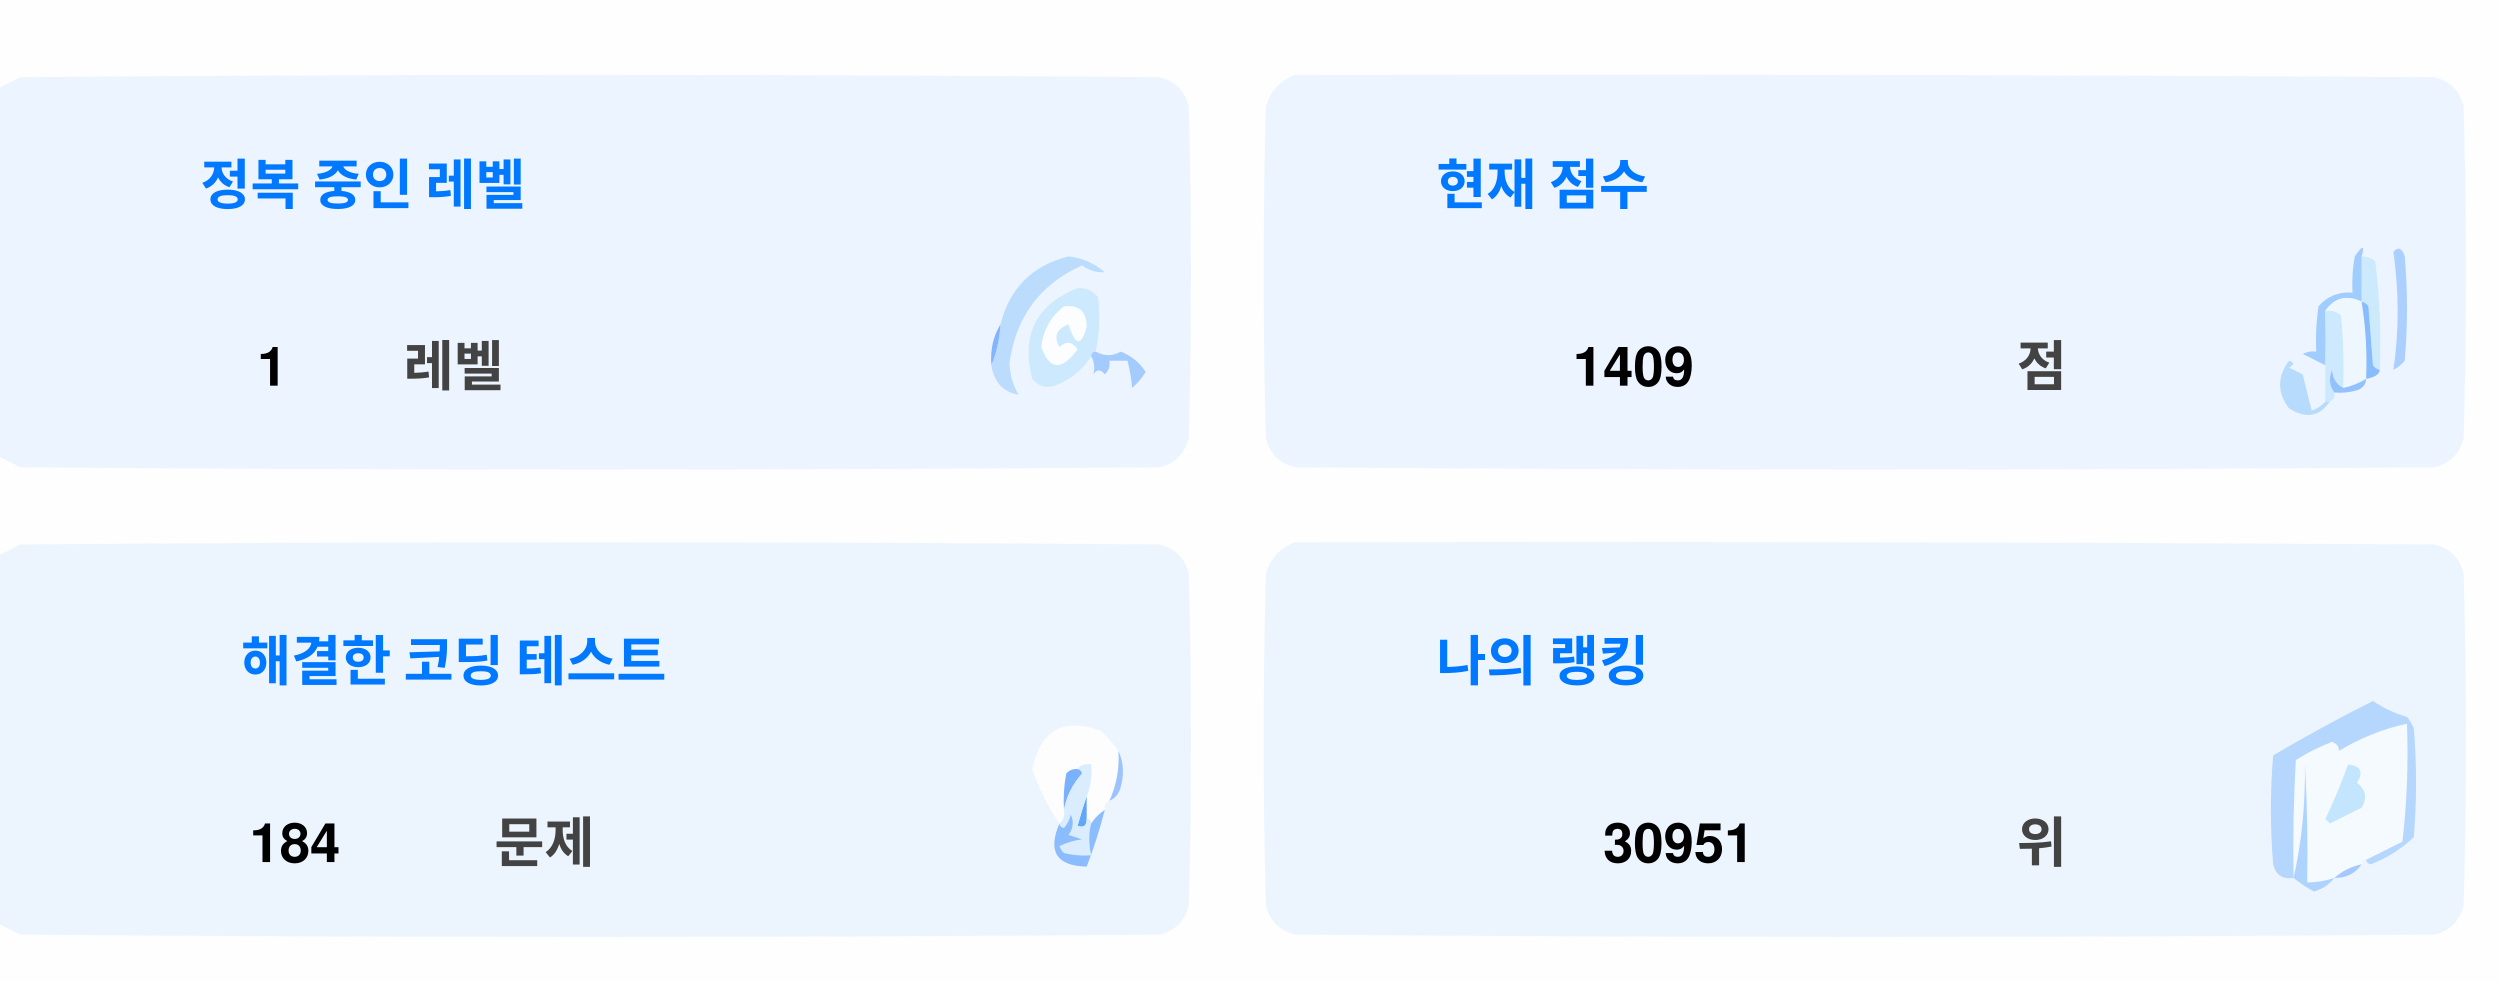
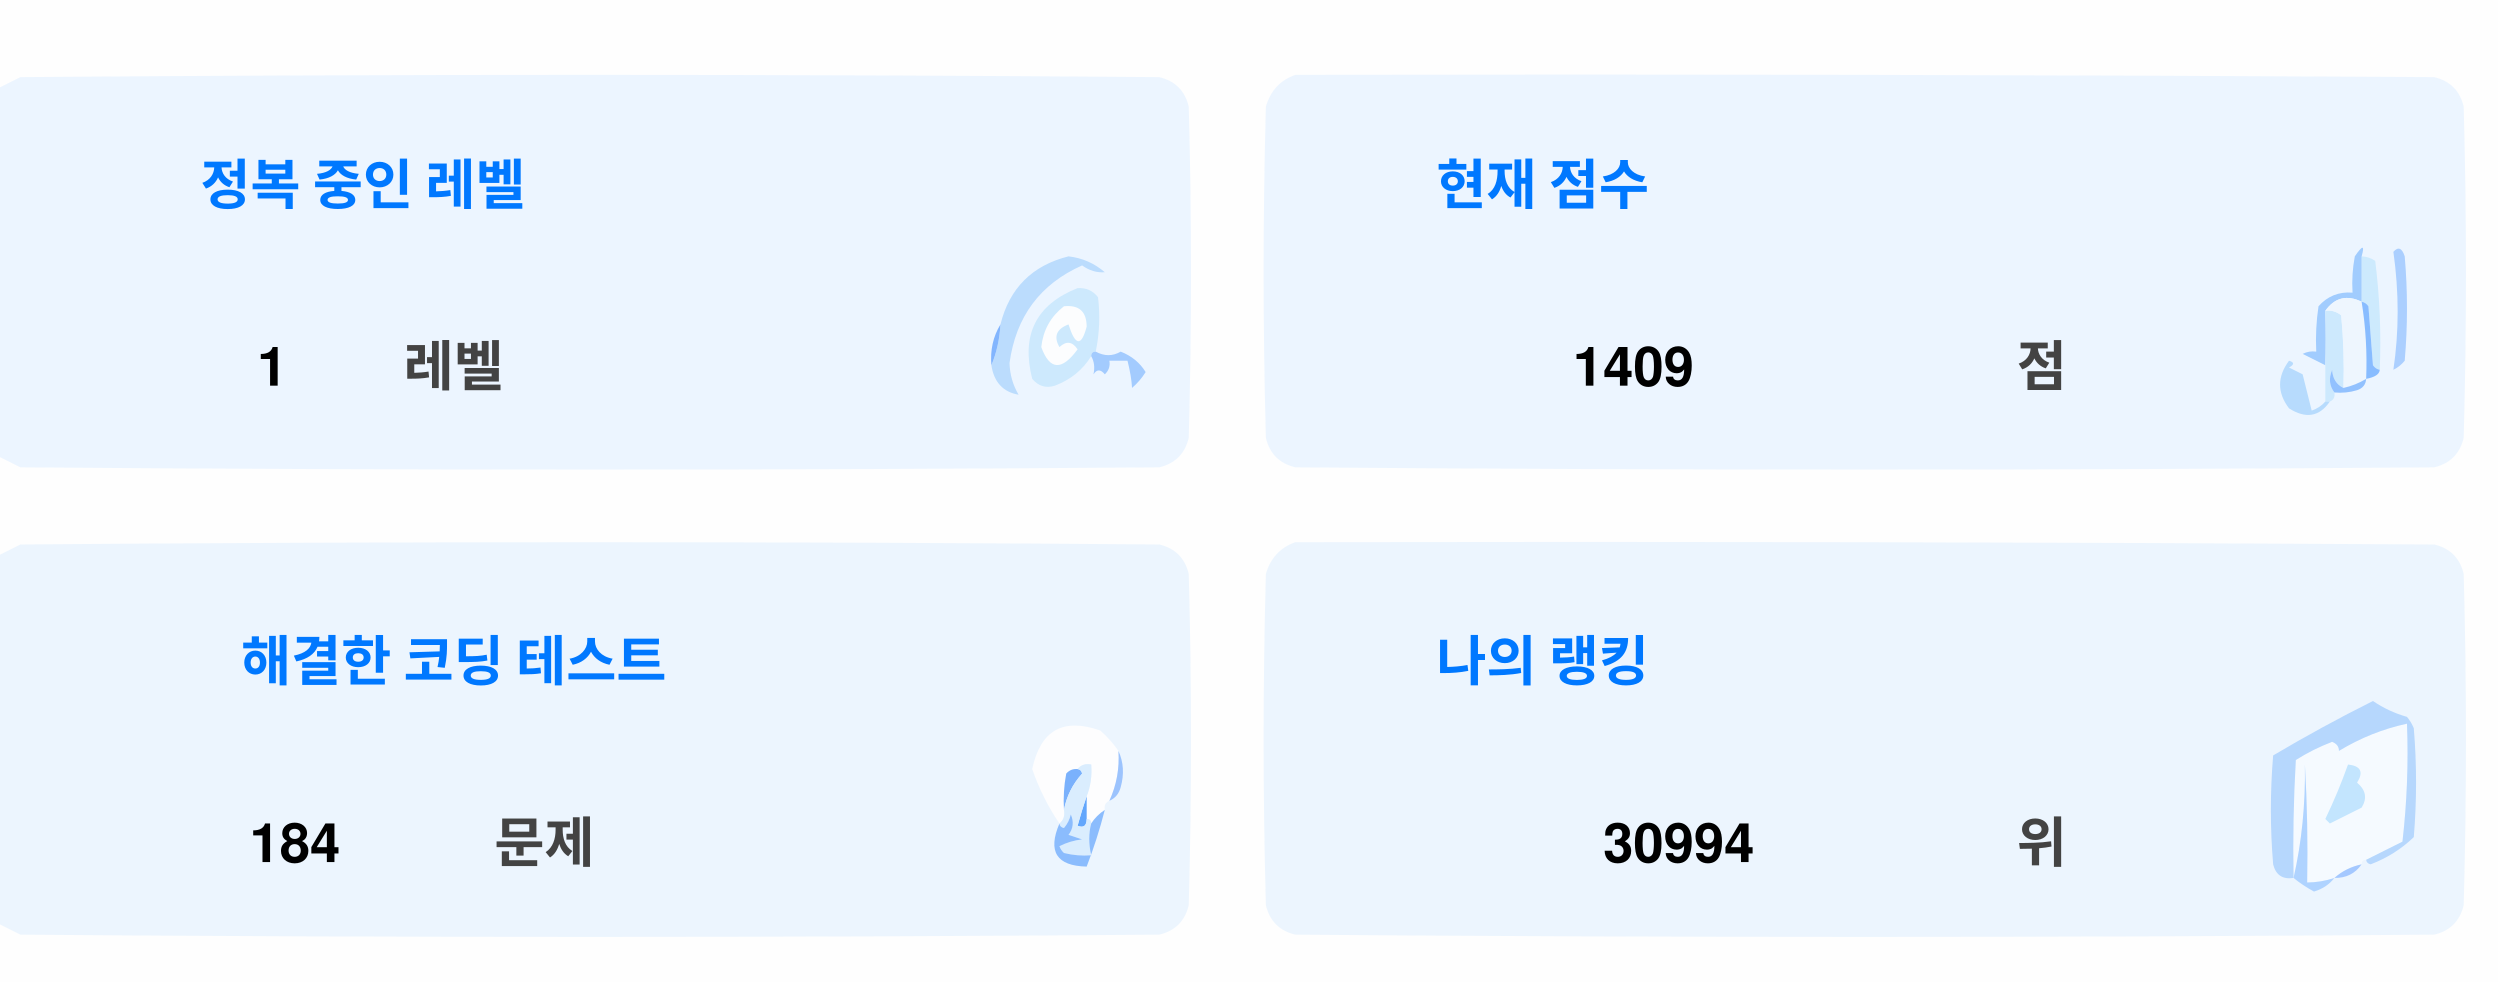
<svg xmlns="http://www.w3.org/2000/svg" version="1.1" width="551px" height="217px" style="shape-rendering:geometricPrecision; text-rendering:geometricPrecision; image-rendering:optimizeQuality; fill-rule:evenodd; clip-rule:evenodd">
  <style>.title {fill: #434343;font-size: 1rem;line-height: 1.5rem;font-weight: bold;font-family: -apple-system, BlinkMacSystemFont, Segoe UI, Helvetica, Arial, sans-serif, Apple Color Emoji, Segoe UI Emoji;}.desc {fill: #434343;font-size: 2.5rem;font-weight: bold;line-height: 1.5rem;font-family: -apple-system, BlinkMacSystemFont, Segoe UI, Helvetica, Arial, sans-serif, Apple Color Emoji, Segoe UI Emoji;}.desc-2 {fill: #434343;font-size: 1rem;font-weight: bold;line-height: 1.5rem;font-family: -apple-system, BlinkMacSystemFont, Segoe UI, Helvetica, Arial, sans-serif, Apple Color Emoji, Segoe UI Emoji;}.text, .desc {animation: twinkling 4s ease-in-out infinite;}@keyframes twinkling {40% { opacity: 1; }50% { opacity: 0.5; }60% { opacity: 1; }70% { opacity: 0.5; }80% { opacity: 1; }}</style>
  <g>
    <path style="opacity:1" fill="#fefefe" d="M -0.5,-0.5 C 183.167,-0.5 366.833,-0.5 550.5,-0.5C 550.5,71.833 550.5,144.167 550.5,216.5C 366.833,216.5 183.167,216.5 -0.5,216.5C -0.5,212.167 -0.5,207.833 -0.5,203.5C 1.14,204.32 2.807,205.153 4.5,206C 88.167,206.667 171.833,206.667 255.5,206C 259,205.167 261.167,203 262,199.5C 262.667,175.167 262.667,150.833 262,126.5C 261.167,123 259,120.833 255.5,120C 171.833,119.333 88.167,119.333 4.5,120C 2.807,120.847 1.14,121.68 -0.5,122.5C -0.5,115.167 -0.5,107.833 -0.5,100.5C 1.14,101.32 2.807,102.153 4.5,103C 88.167,103.667 171.833,103.667 255.5,103C 259,102.167 261.167,100 262,96.5C 262.667,72.167 262.667,47.833 262,23.5C 261.167,20 259,17.833 255.5,17C 171.833,16.333 88.167,16.333 4.5,17C 2.807,17.847 1.14,18.68 -0.5,19.5C -0.5,12.833 -0.5,6.167 -0.5,-0.5 Z" />
  </g>
  <g>
    <path style="opacity:1" fill="#ecf5ff" d="M -0.5,100.5 C -0.5,73.5 -0.5,46.5 -0.5,19.5C 1.14,18.68 2.807,17.847 4.5,17C 88.167,16.333 171.833,16.333 255.5,17C 259,17.833 261.167,20 262,23.5C 262.667,47.833 262.667,72.167 262,96.5C 261.167,100 259,102.167 255.5,103C 171.833,103.667 88.167,103.667 4.5,103C 2.807,102.153 1.14,101.32 -0.5,100.5 Z" />
  </g>
  <g>
    <path style="opacity:1" fill="#ecf5ff" d="M 285.5,16.5 C 369.167,16.333 452.834,16.5 536.5,17C 540,17.833 542.167,20 543,23.5C 543.667,47.833 543.667,72.167 543,96.5C 542.167,100 540,102.167 536.5,103C 452.833,103.667 369.167,103.667 285.5,103C 282,102.167 279.833,100 279,96.5C 278.333,72.167 278.333,47.833 279,23.5C 280.018,19.985 282.185,17.652 285.5,16.5 Z" />
  </g>
  <g>
    <path style="opacity:1" fill="#cdeafd" d="M 520.5,56.5 C 521.583,56.539 522.583,56.873 523.5,57.5C 524.498,65.472 524.831,73.472 524.5,81.5C 523.883,81.389 523.383,81.056 523,80.5C 522.667,76.167 522.333,71.833 522,67.5C 521.617,66.944 521.117,66.611 520.5,66.5C 520.5,63.167 520.5,59.833 520.5,56.5 Z" />
  </g>
  <g>
    <path style="opacity:1" fill="#abcfff" d="M 527.5,55.5 C 528.566,54.308 529.399,54.641 530,56.5C 530.667,64.167 530.667,71.833 530,79.5C 529.311,80.357 528.478,81.023 527.5,81.5C 528.758,73.08 528.758,64.414 527.5,55.5 Z" />
  </g>
  <g>
    <path style="opacity:1" fill="#bbdcfd" d="M 218.5,80.5 C 219.657,77.727 220.324,74.727 220.5,71.5C 222.49,63.51 227.49,58.51 235.5,56.5C 238.528,56.847 241.194,58.014 243.5,60C 241.744,60.141 240.078,59.641 238.5,58.5C 229.247,62.607 223.914,69.773 222.5,80C 222.565,82.526 223.232,84.859 224.5,87C 221.07,86.397 219.07,84.231 218.5,80.5 Z" />
  </g>
  <g>
    <path style="opacity:1" fill="#cde9fd" d="M 241.5,77.5 C 240.833,77.5 240.5,77.833 240.5,78.5C 238.628,81.529 235.961,83.695 232.5,85C 230.536,85.624 228.869,85.124 227.5,83.5C 225.021,73.791 228.354,67.124 237.5,63.5C 239.374,63.39 240.874,64.056 242,65.5C 242.497,69.524 242.331,73.524 241.5,77.5 Z" />
  </g>
  <g>
    <path style="opacity:1" fill="#fcfdfe" d="M 234.5,67.5 C 237.826,67.162 239.493,68.662 239.5,72C 238.334,76.434 237,76.267 235.5,71.5C 232.832,72.515 232.166,74.182 233.5,76.5C 235.017,75.089 236.351,75.256 237.5,77C 234.006,81.771 231.34,81.605 229.5,76.5C 229.904,72.771 231.571,69.771 234.5,67.5 Z" />
  </g>
  <g>
    <path style="opacity:1" fill="#a1ccfe" d="M 520.5,56.5 C 520.5,59.833 520.5,63.167 520.5,66.5C 517.238,64.922 514.572,65.589 512.5,68.5C 512.617,72.81 512.617,76.81 512.5,80.5C 510.86,79.68 509.193,78.847 507.5,78C 508.448,77.517 509.448,77.35 510.5,77.5C 510.335,74.15 510.502,70.817 511,67.5C 512.995,65.253 515.495,64.253 518.5,64.5C 518.336,61.813 518.503,59.146 519,56.5C 520.731,53.969 521.231,53.969 520.5,56.5 Z" />
  </g>
  <g>
    <path style="opacity:1" fill="#cde9fd" d="M 512.5,68.5 C 513.822,68.33 514.989,68.663 516,69.5C 516.499,74.823 516.666,80.156 516.5,85.5C 514.955,84.77 514.122,83.437 514,81.5C 513.22,83.387 513.387,85.054 514.5,86.5C 514.672,87.492 514.338,88.158 513.5,88.5C 513.167,88.5 512.833,88.5 512.5,88.5C 512.5,85.833 512.5,83.167 512.5,80.5C 512.617,76.81 512.617,72.81 512.5,68.5 Z" />
  </g>
  <g>
    <path style="opacity:1" fill="#eef6fe" d="M 520.5,66.5 C 521.407,72.106 521.74,77.773 521.5,83.5C 519.95,84.441 518.284,85.108 516.5,85.5C 516.666,80.156 516.499,74.823 516,69.5C 514.989,68.663 513.822,68.33 512.5,68.5C 514.572,65.589 517.238,64.922 520.5,66.5 Z" />
  </g>
  <g>
    <path style="opacity:1" fill="#88bcff" d="M 520.5,66.5 C 521.117,66.611 521.617,66.944 522,67.5C 522.333,71.833 522.667,76.167 523,80.5C 523.383,81.056 523.883,81.389 524.5,81.5C 524.445,82.469 523.445,83.136 521.5,83.5C 521.74,77.773 521.407,72.106 520.5,66.5 Z" />
  </g>
  <g>
    <path style="opacity:1" fill="#82b5fe" d="M 220.5,71.5 C 220.324,74.727 219.657,77.727 218.5,80.5C 218.215,77.171 218.882,74.171 220.5,71.5 Z" />
  </g>
  <g>
    <path style="opacity:1" fill="#a3cbfe" d="M 240.5,78.5 C 240.5,77.833 240.833,77.5 241.5,77.5C 243.391,78.536 245.224,78.536 247,77.5C 249.391,78.429 251.225,79.929 252.5,82C 251.681,83.319 250.681,84.486 249.5,85.5C 249.409,83.777 249.075,81.777 248.5,79.5C 247.167,79.5 245.833,79.5 244.5,79.5C 244.719,80.675 244.386,81.675 243.5,82.5C 242.575,81.359 241.741,81.359 241,82.5C 241.331,80.981 241.164,79.648 240.5,78.5 Z" />
  </g>
  <g>
    <path style="opacity:1" fill="#b7dbfd" d="M 512.5,88.5 C 512.833,88.5 513.167,88.5 513.5,88.5C 511.199,91.857 508.199,92.357 504.5,90C 501.872,86.535 501.872,83.035 504.5,79.5C 505.696,79.846 505.696,80.346 504.5,81C 505.5,81.5 506.5,82 507.5,82.5C 508.167,85.167 508.833,87.833 509.5,90.5C 510.739,90.058 511.739,89.391 512.5,88.5 Z" />
  </g>
  <g>
    <path style="opacity:1" fill="#92c1fe" d="M 516.5,85.5 C 518.284,85.108 519.95,84.441 521.5,83.5C 521.423,84.75 520.756,85.583 519.5,86C 517.866,86.493 516.199,86.66 514.5,86.5C 513.387,85.054 513.22,83.387 514,81.5C 514.122,83.437 514.955,84.77 516.5,85.5 Z" />
  </g>
  <g>
    <path style="opacity:1" fill="#ecf5fe" d="M -0.5,203.5 C -0.5,176.5 -0.5,149.5 -0.5,122.5C 1.14,121.68 2.807,120.847 4.5,120C 88.167,119.333 171.833,119.333 255.5,120C 259,120.833 261.167,123 262,126.5C 262.667,150.833 262.667,175.167 262,199.5C 261.167,203 259,205.167 255.5,206C 171.833,206.667 88.167,206.667 4.5,206C 2.807,205.153 1.14,204.32 -0.5,203.5 Z" />
  </g>
  <g>
    <path style="opacity:1" fill="#ecf5fe" d="M 285.5,119.5 C 369.167,119.333 452.834,119.5 536.5,120C 540,120.833 542.167,123 543,126.5C 543.667,150.833 543.667,175.167 543,199.5C 542.167,203 540,205.167 536.5,206C 452.833,206.667 369.167,206.667 285.5,206C 282,205.167 279.833,203 279,199.5C 278.333,175.167 278.333,150.833 279,126.5C 280.018,122.985 282.185,120.652 285.5,119.5 Z" />
  </g>
  <g>
    <path style="opacity:1" fill="#fdfdfe" d="M 246.5,165.5 C 246.758,169.367 246.092,173.034 244.5,176.5C 243.662,176.842 243.328,177.508 243.5,178.5C 242.272,179.306 241.272,180.306 240.5,181.5C 240.5,180.833 240.167,180.5 239.5,180.5C 239.5,178.833 239.5,177.167 239.5,175.5C 240.369,173.283 240.702,170.95 240.5,168.5C 239.209,168.263 238.209,168.596 237.5,169.5C 236.504,169.414 235.671,169.748 235,170.5C 234.503,173.146 234.336,175.813 234.5,178.5C 234.737,179.791 234.404,180.791 233.5,181.5C 230.986,177.806 228.986,173.806 227.5,169.5C 229.309,160.957 234.309,158.124 242.5,161C 244.07,162.397 245.404,163.897 246.5,165.5 Z" />
  </g>
  <g>
    <path style="opacity:1" fill="#f5faff" d="M 521.5,189.5 C 520.833,189.5 520.5,189.833 520.5,190.5C 518.181,190.992 516.181,191.992 514.5,193.5C 512.565,194.15 510.565,194.483 508.5,194.5C 508.666,185.827 508.5,177.16 508,168.5C 508.141,177.227 507.308,185.56 505.5,193.5C 505.334,184.827 505.5,176.16 506,167.5C 508.527,165.903 511.194,164.57 514,163.5C 515.011,163.892 515.511,164.559 515.5,165.5C 520.21,162.641 525.21,160.641 530.5,159.5C 530.831,168.192 530.498,176.859 529.5,185.5C 526.807,186.847 524.14,188.18 521.5,189.5 Z" />
  </g>
  <g>
    <path style="opacity:1" fill="#b6d7fd" d="M 521.5,189.5 C 524.14,188.18 526.807,186.847 529.5,185.5C 530.498,176.859 530.831,168.192 530.5,159.5C 525.21,160.641 520.21,162.641 515.5,165.5C 515.511,164.559 515.011,163.892 514,163.5C 511.194,164.57 508.527,165.903 506,167.5C 505.5,176.16 505.334,184.827 505.5,193.5C 503.089,193.863 501.589,192.863 501,190.5C 500.333,182.5 500.333,174.5 501,166.5C 508.173,162.246 515.507,158.246 523,154.5C 525.304,156.068 527.804,157.235 530.5,158C 531.126,158.75 531.626,159.584 532,160.5C 532.667,168.5 532.667,176.5 532,184.5C 529.292,187.111 526.125,189.111 522.5,190.5C 521.893,190.376 521.56,190.043 521.5,189.5 Z" />
  </g>
  <g>
    <path style="opacity:1" fill="#c3e5fe" d="M 517.5,168.5 C 520.317,168.801 520.984,170.134 519.5,172.5C 521.439,174.122 521.772,175.956 520.5,178C 518.167,179.167 515.833,180.333 513.5,181.5C 513.167,181.167 512.833,180.833 512.5,180.5C 514.414,176.515 516.081,172.515 517.5,168.5 Z" />
  </g>
  <g>
    <path style="opacity:1" fill="#7ab1fc" d="M 237.5,169.5 C 238.043,169.56 238.376,169.893 238.5,170.5C 236.395,172.836 235.062,175.503 234.5,178.5C 234.336,175.813 234.503,173.146 235,170.5C 235.671,169.748 236.504,169.414 237.5,169.5 Z" />
  </g>
  <g>
    <path style="opacity:1" fill="#afd3ff" d="M 514.5,193.5 C 513.378,194.947 511.878,195.947 510,196.5C 508.348,195.601 506.848,194.601 505.5,193.5C 507.308,185.56 508.141,177.227 508,168.5C 508.5,177.16 508.666,185.827 508.5,194.5C 510.565,194.483 512.565,194.15 514.5,193.5 Z" />
  </g>
  <g>
    <path style="opacity:1" fill="#9cc3fd" d="M 246.5,165.5 C 247.634,167.966 247.801,170.633 247,173.5C 246.623,174.942 245.79,175.942 244.5,176.5C 246.092,173.034 246.758,169.367 246.5,165.5 Z" />
  </g>
  <g>
    <path style="opacity:1" fill="#62a6fc" d="M 239.5,175.5 C 239.5,177.167 239.5,178.833 239.5,180.5C 239.483,182.028 238.816,182.528 237.5,182C 238.117,179.723 238.784,177.556 239.5,175.5 Z" />
  </g>
  <g>
    <path style="opacity:1" fill="#daedfe" d="M 237.5,169.5 C 238.209,168.596 239.209,168.263 240.5,168.5C 240.702,170.95 240.369,173.283 239.5,175.5C 238.784,177.556 238.117,179.723 237.5,182C 238.816,182.528 239.483,182.028 239.5,180.5C 240.167,180.5 240.5,180.833 240.5,181.5C 239.918,183.669 239.918,186.002 240.5,188.5C 238.473,188.662 236.473,188.495 234.5,188C 234.043,187.586 233.709,187.086 233.5,186.5C 235.078,185.702 236.744,185.202 238.5,185C 237.5,184.667 236.5,184.333 235.5,184C 236.554,182.612 236.72,181.112 236,179.5C 235.751,180.624 235.251,181.624 234.5,182.5C 233.893,182.376 233.56,182.043 233.5,181.5C 234.404,180.791 234.737,179.791 234.5,178.5C 235.062,175.503 236.395,172.836 238.5,170.5C 238.376,169.893 238.043,169.56 237.5,169.5 Z" />
  </g>
  <g>
    <path style="opacity:1" fill="#8bbcfd" d="M 243.5,178.5 C 242.395,182.803 241.062,186.969 239.5,191C 232.857,190.847 230.857,187.68 233.5,181.5C 233.56,182.043 233.893,182.376 234.5,182.5C 235.251,181.624 235.751,180.624 236,179.5C 236.72,181.112 236.554,182.612 235.5,184C 236.5,184.333 237.5,184.667 238.5,185C 236.744,185.202 235.078,185.702 233.5,186.5C 233.709,187.086 234.043,187.586 234.5,188C 236.473,188.495 238.473,188.662 240.5,188.5C 239.918,186.002 239.918,183.669 240.5,181.5C 241.272,180.306 242.272,179.306 243.5,178.5 Z" />
  </g>
  <g>
    <path style="opacity:1" fill="#a4c8ff" d="M 520.5,190.5 C 519.089,192.539 517.089,193.539 514.5,193.5C 516.181,191.992 518.181,190.992 520.5,190.5 Z" />
  </g>
  <text text-anchor="middle" x="80" y="45" class="title" style="fill:#0078ff;" stroke="#none" stroke-width="1">정복 중인 레벨</text>
  <text text-anchor="middle" x="60" y="85" class="desc" style="fill:#000000;" stroke="#none" stroke-width="1">1</text>
  <text text-anchor="middle" x="100" y="85" class="desc-2" style="fill:#434343;" stroke="#none" stroke-width="1">레벨</text>
  <text text-anchor="middle" x="340" y="45" class="title" style="fill:#0078ff;" stroke="#none" stroke-width="1">현재 점수</text>
  <text text-anchor="middle" x="360" y="85" class="desc" style="fill:#000000;" stroke="#none" stroke-width="1">1409</text>
  <text text-anchor="middle" x="450" y="85" class="desc-2" style="fill:#434343;" stroke="#none" stroke-width="1">점</text>
  <text text-anchor="middle" x="100" y="150" class="title" style="fill:#0078ff;" stroke="#none" stroke-width="1">해결한 코딩 테스트</text>
  <text text-anchor="middle" x="65" y="190" class="desc" style="fill:#000000;" stroke="#none" stroke-width="1">184</text>
  <text text-anchor="middle" x="120" y="190" class="desc-2" style="fill:#434343;" stroke="#none" stroke-width="1">문제</text>
  <text text-anchor="middle" x="340" y="150" class="title" style="fill:#0078ff;" stroke="#none" stroke-width="1">나의 랭킹</text>
-   <text text-anchor="middle" x="370" y="190" class="desc" style="fill:#000000;" stroke="#none" stroke-width="1">30951</text>
+   <text text-anchor="middle" x="370" y="190" class="desc" style="fill:#000000;" stroke="#none" stroke-width="1">30994</text>
  <text text-anchor="middle" x="450" y="190" class="desc-2" style="fill:#434343;" stroke="#none" stroke-width="1">위</text>
</svg>
